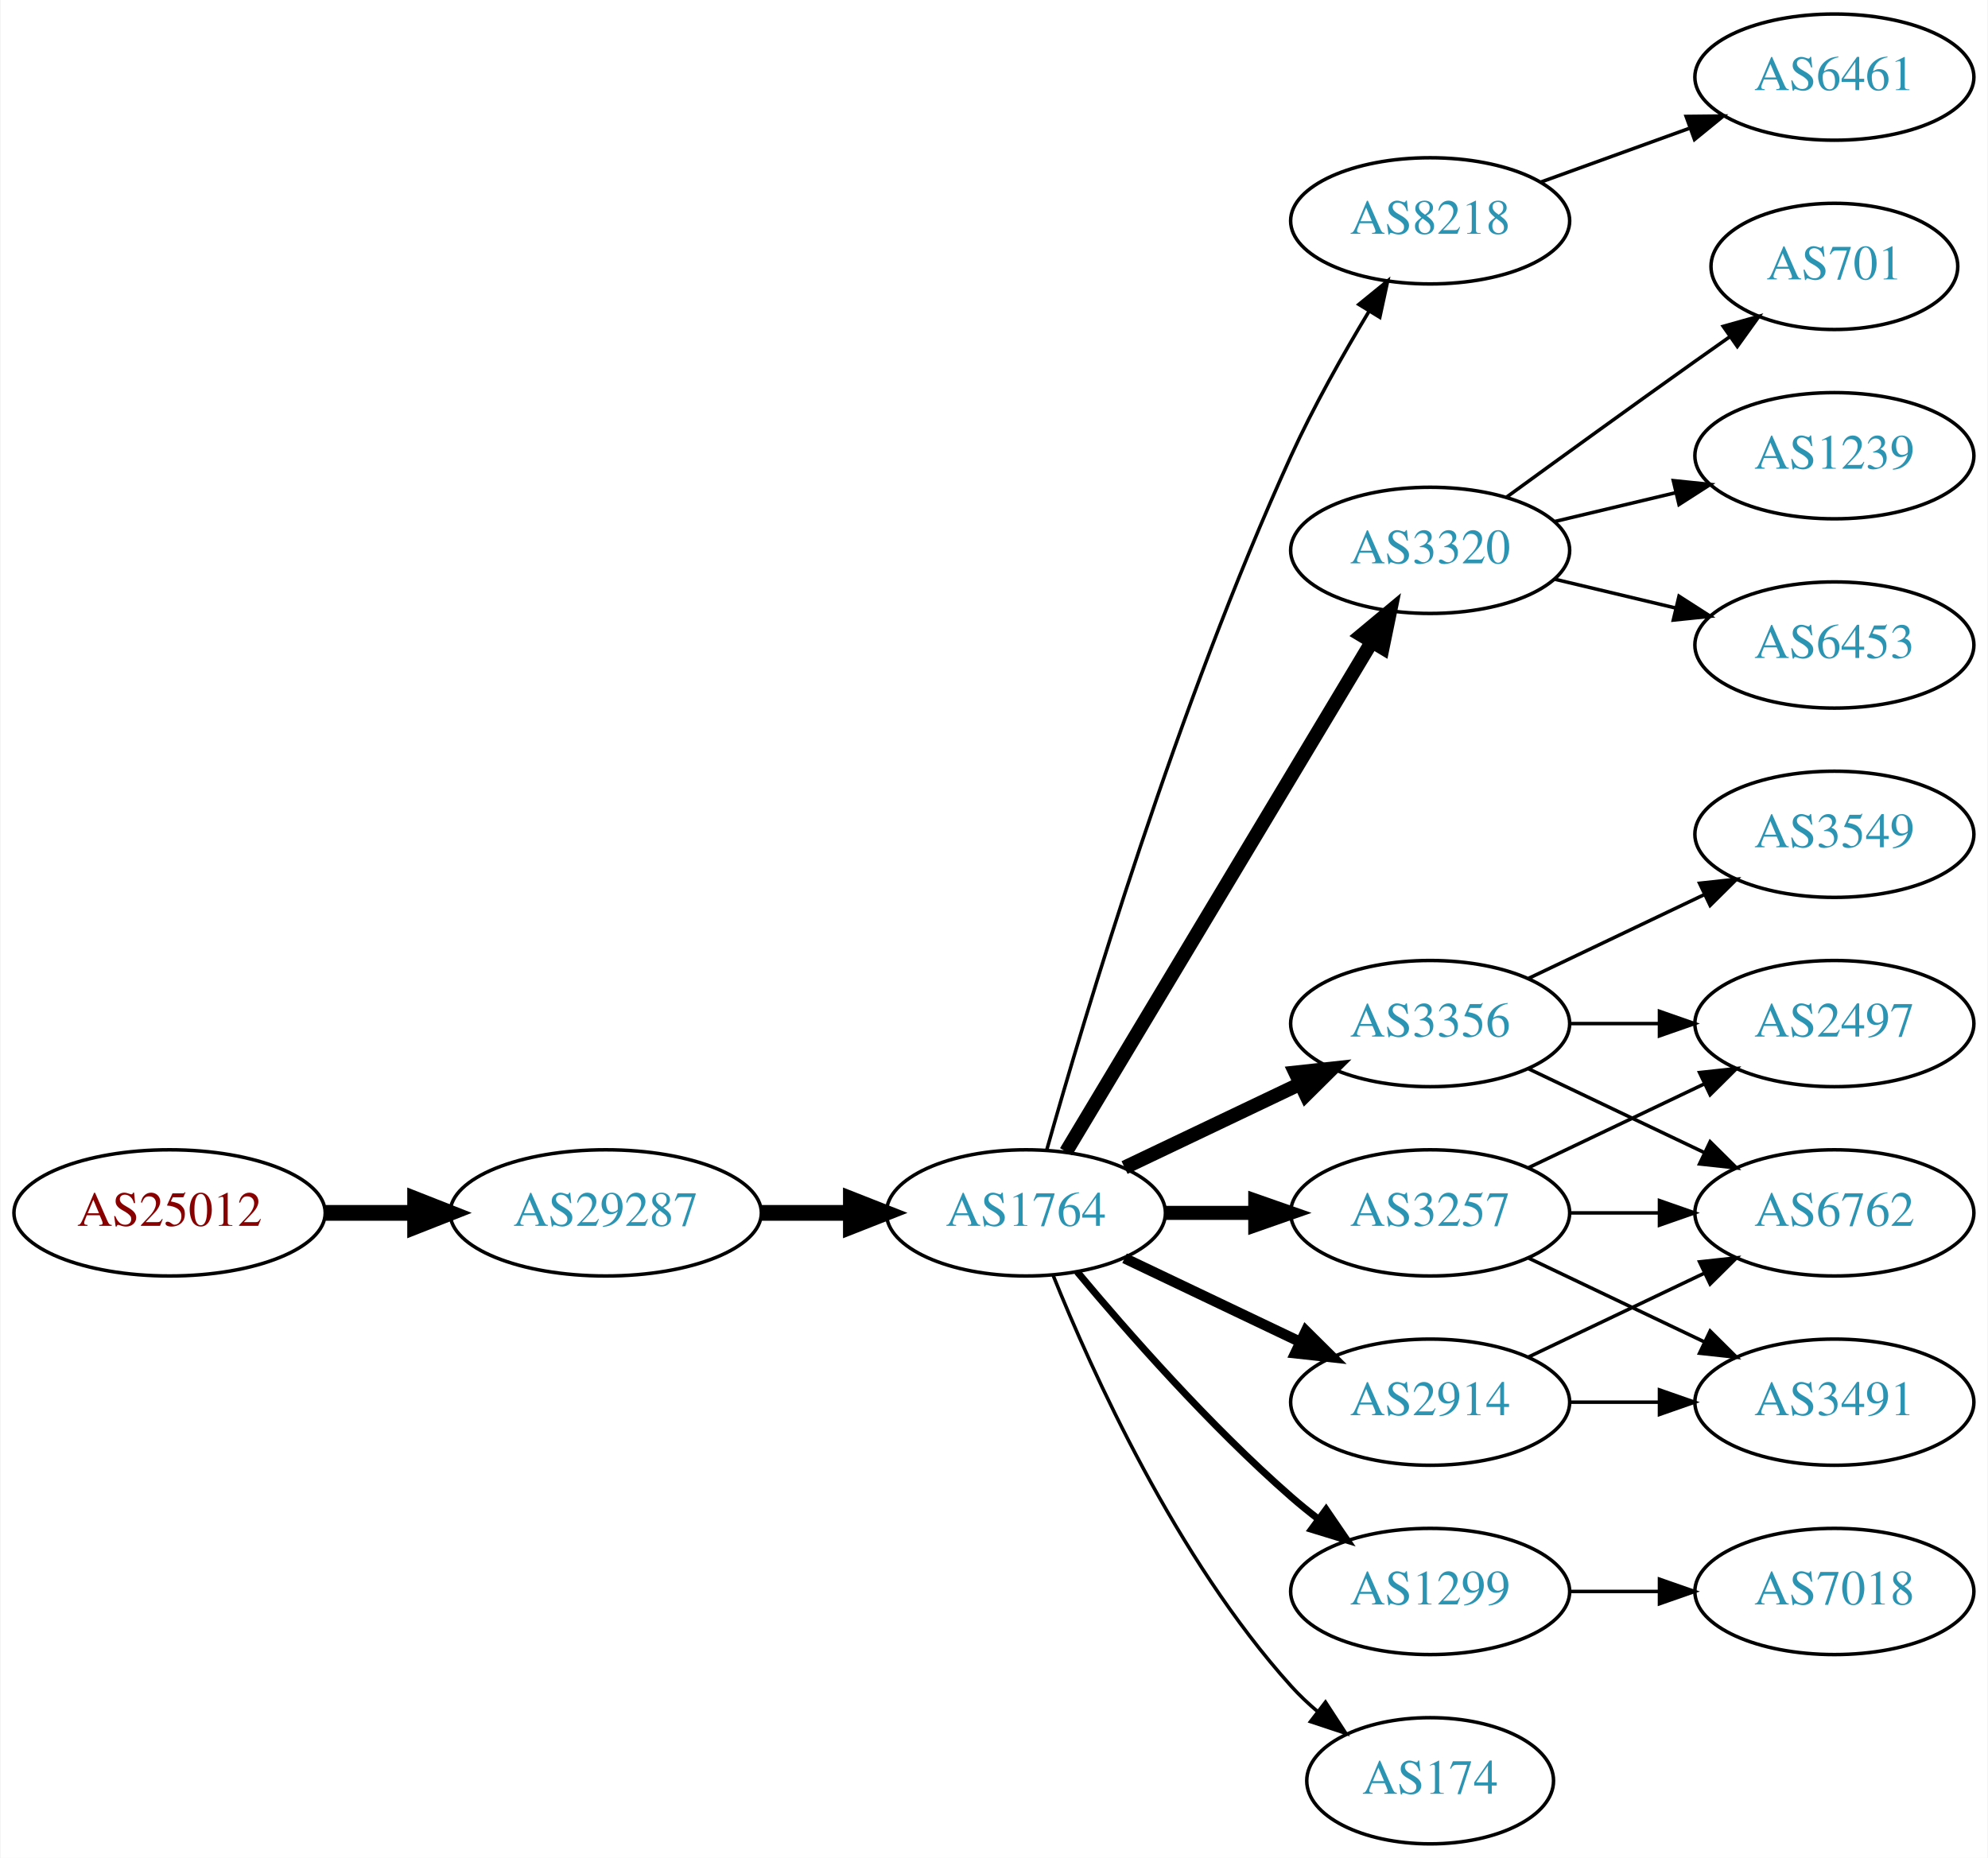
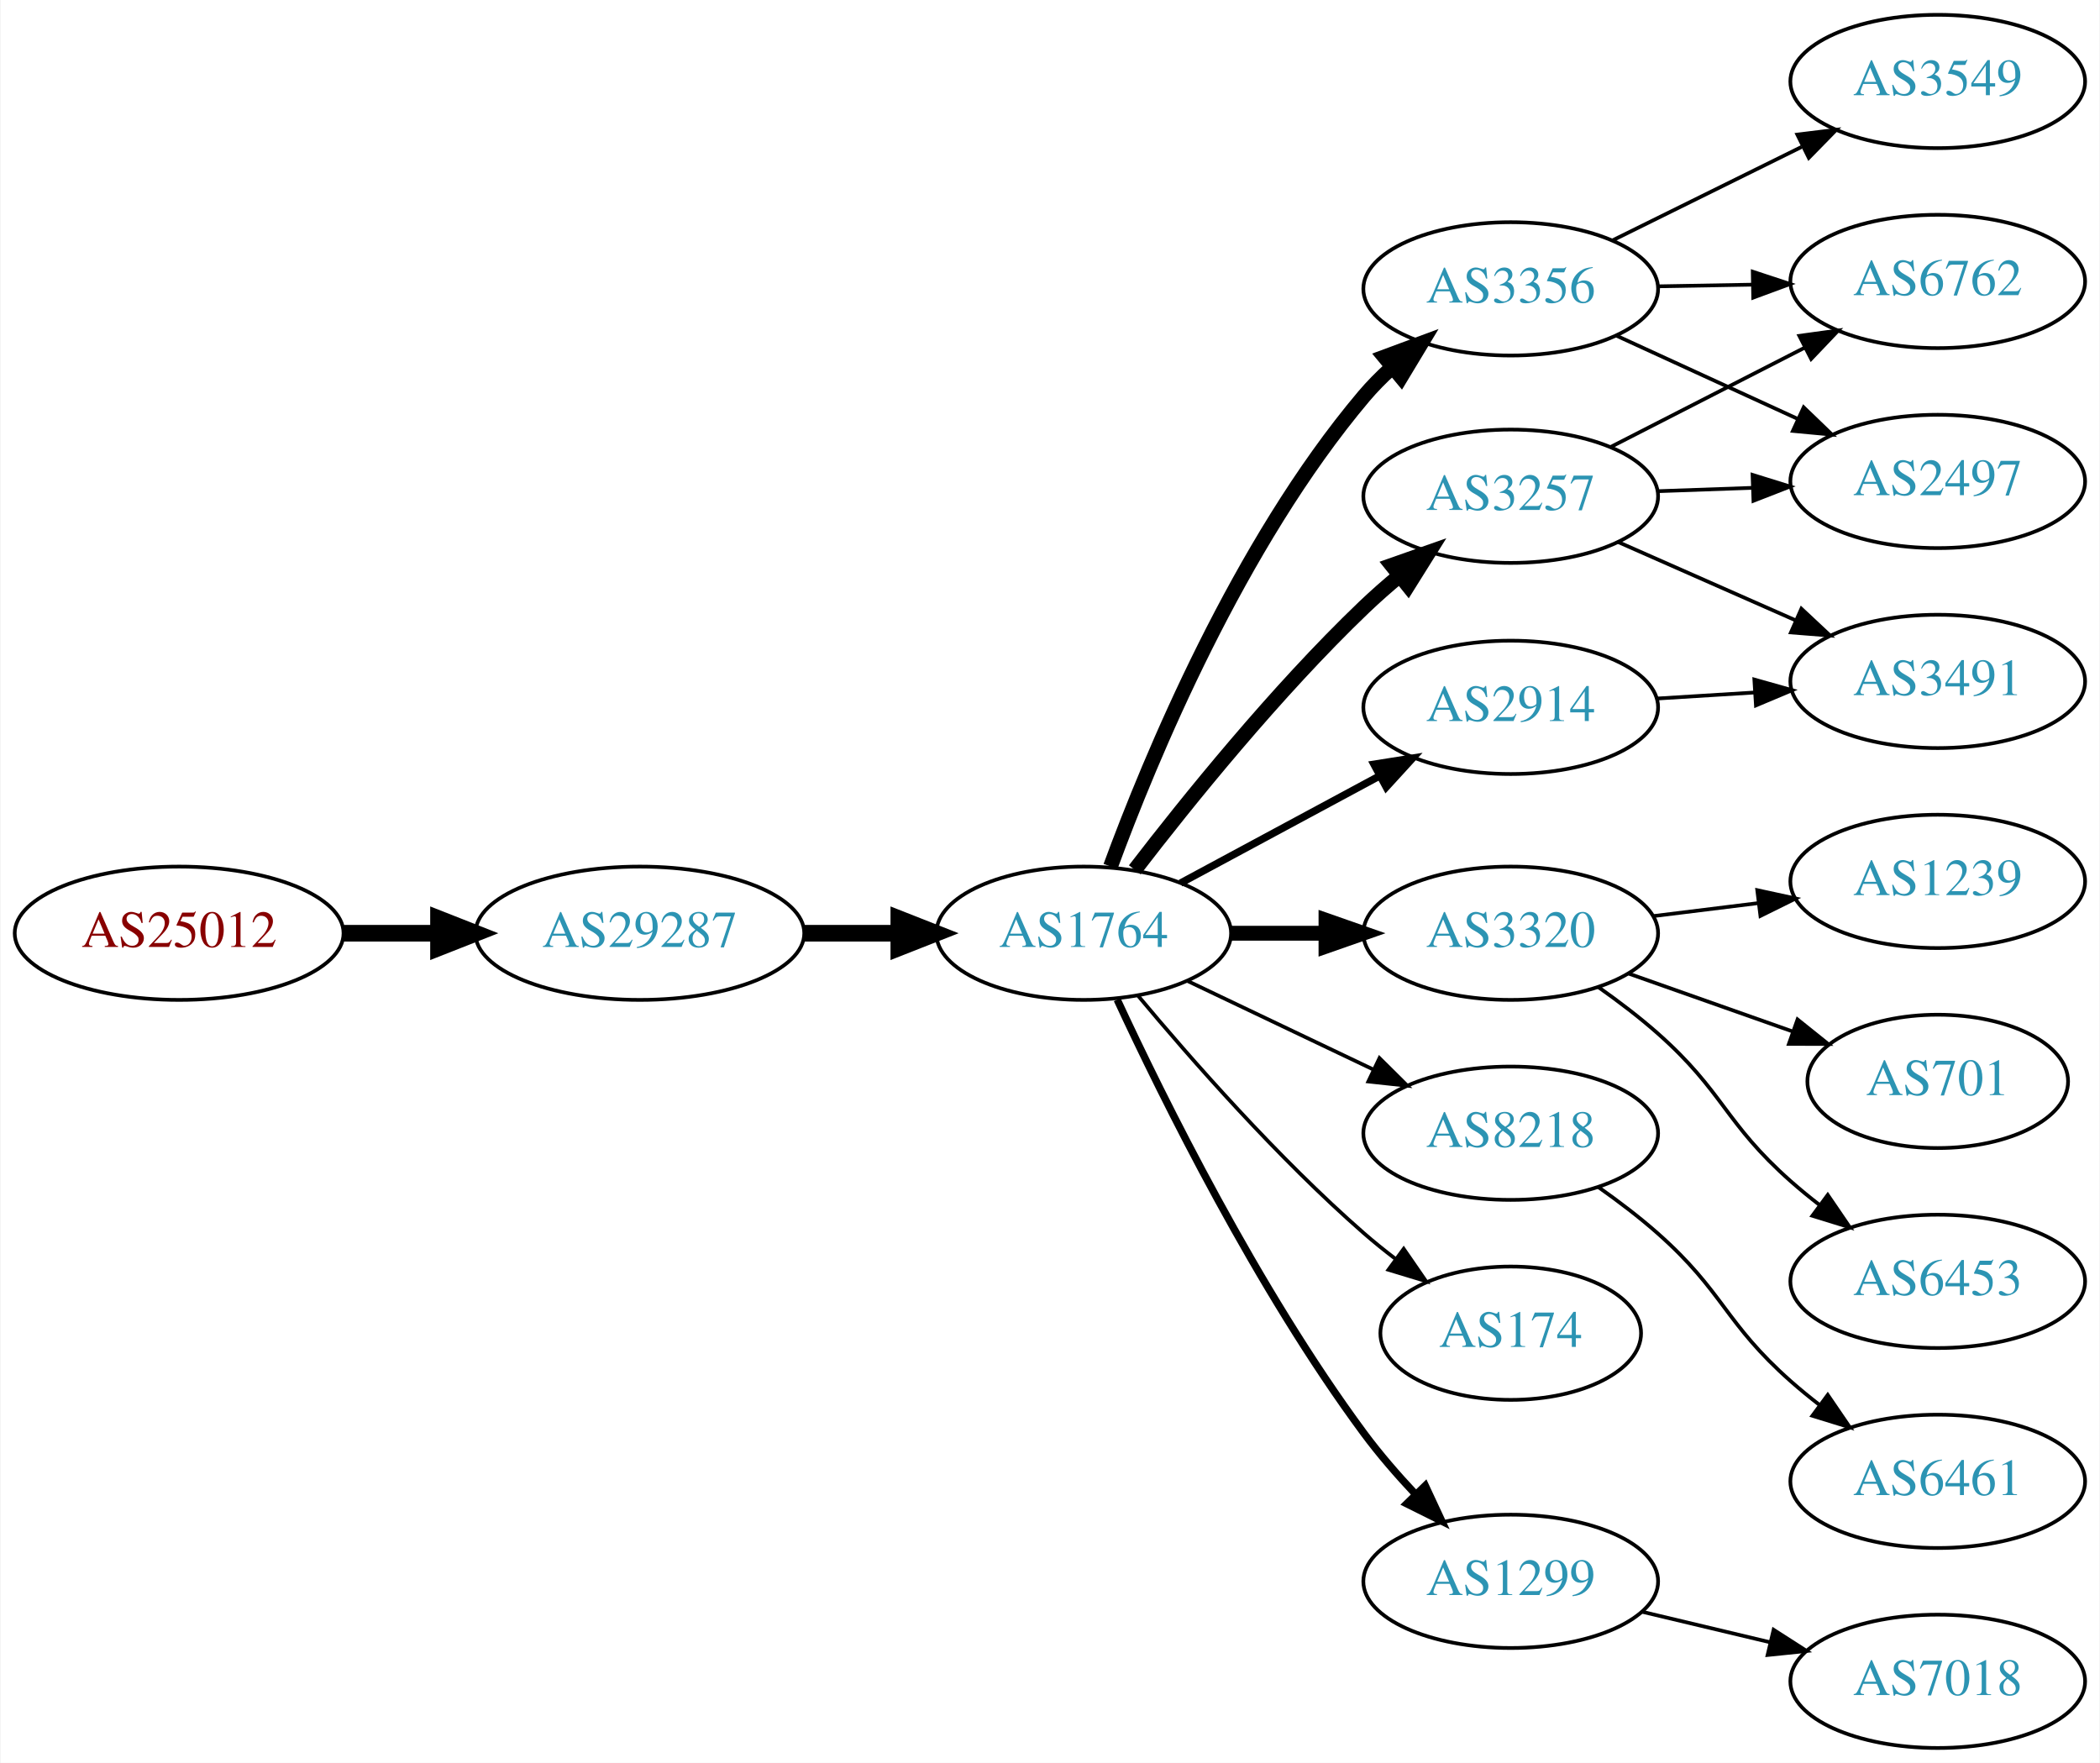
- <svg xmlns="http://www.w3.org/2000/svg" xmlns:xlink="http://www.w3.org/1999/xlink" width="567pt" height="530pt" viewBox="0.00 0.00 566.66 530.00">
-   <g id="graph0" class="graph" transform="scale(1 1) rotate(0) translate(4 526)">
-     <polygon fill="white" stroke="none" points="-4,4 -4,-526 562.663,-526 562.663,4 -4,4" />
+ <svg xmlns="http://www.w3.org/2000/svg" xmlns:xlink="http://www.w3.org/1999/xlink" width="567pt" height="476pt" viewBox="0.00 0.00 566.66 476.00">
+   <g id="graph0" class="graph" transform="scale(1 1) rotate(0) translate(4 472)">
+     <polygon fill="white" stroke="none" points="-4,4 -4,-472 562.663,-472 562.663,4 -4,4" />
    <g id="node1" class="node">
      <g id="a_node1">
        <a xlink:href="/asn/25012" xlink:title="AS25012 ~ ASN-EUI [AT]">
-           <ellipse fill="#ffffff" stroke="black" cx="44.196" cy="-180" rx="44.393" ry="18" />
-           <text text-anchor="middle" x="44.196" y="-176.3" font-family="Times,serif" font-size="14.00" fill="#880000">AS25012</text>
+           <ellipse fill="#ffffff" stroke="black" cx="44.196" cy="-220" rx="44.393" ry="18" />
+           <text text-anchor="middle" x="44.196" y="-216.3" font-family="Times,serif" font-size="14.00" fill="#880000">AS25012</text>
        </a>
      </g>
    </g>
    <g id="node2" class="node">
      <g id="a_node2">
        <a xlink:href="/asn/29287" xlink:title="AS29287 ~ Wien Energie [AT]">
-           <ellipse fill="#ffffff" stroke="black" cx="168.588" cy="-180" rx="44.393" ry="18" />
-           <text text-anchor="middle" x="168.588" y="-176.3" font-family="Times,serif" font-size="14.00" fill="#2c94b3">AS29287</text>
+           <ellipse fill="#ffffff" stroke="black" cx="168.588" cy="-220" rx="44.393" ry="18" />
+           <text text-anchor="middle" x="168.588" y="-216.3" font-family="Times,serif" font-size="14.00" fill="#2c94b3">AS29287</text>
        </a>
      </g>
    </g>
    <g id="edge1" class="edge">
-       <path fill="none" stroke="black" stroke-width="4.5" d="M88.692,-180C96.898,-180 105.569,-180 114.041,-180" />
-       <polygon fill="black" stroke="black" stroke-width="4.5" points="114.233,-183.938 124.233,-180 114.233,-176.063 114.233,-183.938" />
+       <path fill="none" stroke="black" stroke-width="4.5" d="M88.692,-220C96.898,-220 105.569,-220 114.041,-220" />
+       <polygon fill="black" stroke="black" stroke-width="4.5" points="114.233,-223.938 124.233,-220 114.233,-216.063 114.233,-223.938" />
    </g>
    <g id="node3" class="node">
      <g id="a_node3">
        <a xlink:href="/asn/1764" xlink:title="AS1764 ~ NEXTLAYER-AS [AT]">
-           <ellipse fill="#ffffff" stroke="black" cx="288.431" cy="-180" rx="39.794" ry="18" />
-           <text text-anchor="middle" x="288.431" y="-176.3" font-family="Times,serif" font-size="14.00" fill="#2c94b3">AS1764</text>
+           <ellipse fill="#ffffff" stroke="black" cx="288.431" cy="-220" rx="39.794" ry="18" />
+           <text text-anchor="middle" x="288.431" y="-216.3" font-family="Times,serif" font-size="14.00" fill="#2c94b3">AS1764</text>
        </a>
      </g>
    </g>
    <g id="edge2" class="edge">
-       <path fill="none" stroke="black" stroke-width="4.5" d="M212.799,-180C221.112,-180 229.875,-180 238.357,-180" />
-       <polygon fill="black" stroke="black" stroke-width="4.5" points="238.516,-183.938 248.516,-180 238.516,-176.063 238.516,-183.938" />
+       <path fill="none" stroke="black" stroke-width="4.5" d="M212.799,-220C221.112,-220 229.875,-220 238.357,-220" />
+       <polygon fill="black" stroke="black" stroke-width="4.5" points="238.516,-223.938 248.516,-220 238.516,-216.063 238.516,-223.938" />
    </g>
    <g id="node4" class="node">
      <g id="a_node4">
-         <a xlink:href="/asn/8218" xlink:title="AS8218 ~ legacy Neotelecoms [FR]">
-           <ellipse fill="#ffffff" stroke="black" cx="403.724" cy="-463" rx="39.794" ry="18" />
-           <text text-anchor="middle" x="403.724" y="-459.3" font-family="Times,serif" font-size="14.00" fill="#2c94b3">AS8218</text>
+         <a xlink:href="/asn/3257" xlink:title="AS3257 ~ GTT [DE]">
+           <ellipse fill="#ffffff" stroke="black" cx="403.724" cy="-338" rx="39.794" ry="18" />
+           <text text-anchor="middle" x="403.724" y="-334.3" font-family="Times,serif" font-size="14.00" fill="#2c94b3">AS3257</text>
        </a>
      </g>
    </g>
    <g id="edge3" class="edge">
-       <path fill="none" stroke="black" d="M294.41,-198.086C305.057,-235.766 331.721,-325.068 364.077,-396 370.472,-410.019 378.899,-424.932 386.252,-437.121" />
-       <polygon fill="black" stroke="black" points="383.397,-439.161 391.613,-445.851 389.362,-435.498 383.397,-439.161" />
+       <path fill="none" stroke="black" stroke-width="4" d="M302.229,-237.123C316.386,-255.553 340.346,-285.277 364.077,-308 367.114,-310.908 370.421,-313.813 373.781,-316.607" />
+       <polygon fill="black" stroke="black" stroke-width="4" points="371.619,-319.359 381.613,-322.876 375.993,-313.895 371.619,-319.359" />
    </g>
    <g id="node5" class="node">
      <g id="a_node5">
-         <a xlink:href="/asn/3320" xlink:title="AS3320 ~ DTAG [DE]">
-           <ellipse fill="#ffffff" stroke="black" cx="403.724" cy="-369" rx="39.794" ry="18" />
-           <text text-anchor="middle" x="403.724" y="-365.3" font-family="Times,serif" font-size="14.00" fill="#2c94b3">AS3320</text>
+         <a xlink:href="/asn/3356" xlink:title="AS3356 ~ Level 3 Parent, LLC [US]">
+           <ellipse fill="#ffffff" stroke="black" cx="403.724" cy="-394" rx="39.794" ry="18" />
+           <text text-anchor="middle" x="403.724" y="-390.3" font-family="Times,serif" font-size="14.00" fill="#2c94b3">AS3356</text>
        </a>
      </g>
    </g>
    <g id="edge4" class="edge">
-       <path fill="none" stroke="black" stroke-width="4" d="M299.886,-197.442C319.867,-230.775 363.573,-303.686 387.058,-342.866" />
-       <polygon fill="black" stroke="black" stroke-width="4" points="384.15,-344.823 392.294,-351.6 390.154,-341.224 384.15,-344.823" />
+       <path fill="none" stroke="black" stroke-width="4" d="M295.673,-238.038C306.35,-267.077 330.284,-324.979 364.077,-365 366.296,-367.628 368.796,-370.158 371.429,-372.554" />
+       <polygon fill="black" stroke="black" stroke-width="4" points="369.648,-375.623 379.583,-379.304 374.112,-370.231 369.648,-375.623" />
    </g>
    <g id="node6" class="node">
      <g id="a_node6">
-         <a xlink:href="/asn/3356" xlink:title="AS3356 ~ Level 3 Parent, LLC [US]">
-           <ellipse fill="#ffffff" stroke="black" cx="403.724" cy="-234" rx="39.794" ry="18" />
-           <text text-anchor="middle" x="403.724" y="-230.3" font-family="Times,serif" font-size="14.00" fill="#2c94b3">AS3356</text>
+         <a xlink:href="/asn/3320" xlink:title="AS3320 ~ DTAG [DE]">
+           <ellipse fill="#ffffff" stroke="black" cx="403.724" cy="-220" rx="39.794" ry="18" />
+           <text text-anchor="middle" x="403.724" y="-216.3" font-family="Times,serif" font-size="14.00" fill="#2c94b3">AS3320</text>
        </a>
      </g>
    </g>
    <g id="edge5" class="edge">
-       <path fill="none" stroke="black" stroke-width="4" d="M316.567,-192.934C331.561,-200.081 350.382,-209.052 366.605,-216.785" />
-       <polygon fill="black" stroke="black" stroke-width="4" points="365.276,-220.028 375.809,-221.171 368.288,-213.709 365.276,-220.028" />
+       <path fill="none" stroke="black" stroke-width="4" d="M328.103,-220C336.306,-220 345.07,-220 353.602,-220" />
+       <polygon fill="black" stroke="black" stroke-width="4" points="353.841,-223.5 363.841,-220 353.841,-216.5 353.841,-223.5" />
    </g>
    <g id="node7" class="node">
      <g id="a_node7">
-         <a xlink:href="/asn/3257" xlink:title="AS3257 ~ GTT [DE]">
-           <ellipse fill="#ffffff" stroke="black" cx="403.724" cy="-180" rx="39.794" ry="18" />
-           <text text-anchor="middle" x="403.724" y="-176.3" font-family="Times,serif" font-size="14.00" fill="#2c94b3">AS3257</text>
+         <a xlink:href="/asn/2914" xlink:title="AS2914 ~ NTT America, Inc. [US]">
+           <ellipse fill="#ffffff" stroke="black" cx="403.724" cy="-281" rx="39.794" ry="18" />
+           <text text-anchor="middle" x="403.724" y="-277.3" font-family="Times,serif" font-size="14.00" fill="#2c94b3">AS2914</text>
        </a>
      </g>
    </g>
    <g id="edge6" class="edge">
-       <path fill="none" stroke="black" stroke-width="4" d="M328.103,-180C336.306,-180 345.07,-180 353.602,-180" />
-       <polygon fill="black" stroke="black" stroke-width="4" points="353.841,-183.5 363.841,-180 353.841,-176.5 353.841,-183.5" />
+       <path fill="none" stroke="black" stroke-width="2" d="M314.574,-233.538C330.305,-242.008 350.789,-253.037 368.051,-262.331" />
+       <polygon fill="black" stroke="black" stroke-width="2" points="366.795,-265.63 377.259,-267.289 370.113,-259.467 366.795,-265.63" />
    </g>
    <g id="node8" class="node">
      <g id="a_node8">
-         <a xlink:href="/asn/1299" xlink:title="AS1299 ~ Telia Carrier [EU]">
-           <ellipse fill="#ffffff" stroke="black" cx="403.724" cy="-72" rx="39.794" ry="18" />
-           <text text-anchor="middle" x="403.724" y="-68.3" font-family="Times,serif" font-size="14.00" fill="#2c94b3">AS1299</text>
+         <a xlink:href="/asn/8218" xlink:title="AS8218 ~ legacy Neotelecoms [FR]">
+           <ellipse fill="#ffffff" stroke="black" cx="403.724" cy="-166" rx="39.794" ry="18" />
+           <text text-anchor="middle" x="403.724" y="-162.3" font-family="Times,serif" font-size="14.00" fill="#2c94b3">AS8218</text>
        </a>
      </g>
    </g>
    <g id="edge7" class="edge">
-       <path fill="none" stroke="black" stroke-width="2" d="M303.061,-163.183C317.343,-146.071 340.89,-119.255 364.077,-99 366.543,-96.846 369.182,-94.706 371.879,-92.628" />
-       <polygon fill="black" stroke="black" stroke-width="2" points="374.052,-95.375 380.033,-86.63 369.904,-89.736 374.052,-95.375" />
+       <path fill="none" stroke="black" d="M316.567,-207.066C331.561,-199.919 350.382,-190.948 366.605,-183.215" />
+       <polygon fill="black" stroke="black" points="368.288,-186.291 375.809,-178.829 365.276,-179.972 368.288,-186.291" />
    </g>
    <g id="node9" class="node">
      <g id="a_node9">
-         <a xlink:href="/asn/2914" xlink:title="AS2914 ~ NTT America, Inc. [US]">
-           <ellipse fill="#ffffff" stroke="black" cx="403.724" cy="-126" rx="39.794" ry="18" />
-           <text text-anchor="middle" x="403.724" y="-122.3" font-family="Times,serif" font-size="14.00" fill="#2c94b3">AS2914</text>
+         <a xlink:href="/asn/174" xlink:title="AS174 ~ Cogent Communications [US]">
+           <ellipse fill="#ffffff" stroke="black" cx="403.724" cy="-112" rx="35.194" ry="18" />
+           <text text-anchor="middle" x="403.724" y="-108.3" font-family="Times,serif" font-size="14.00" fill="#2c94b3">AS174</text>
        </a>
      </g>
    </g>
    <g id="edge8" class="edge">
-       <path fill="none" stroke="black" stroke-width="3" d="M316.567,-167.066C331.561,-159.919 350.382,-150.948 366.605,-143.215" />
-       <polygon fill="black" stroke="black" stroke-width="3" points="368.288,-146.291 375.809,-138.829 365.276,-139.972 368.288,-146.291" />
+       <path fill="none" stroke="black" d="M303.061,-203.183C317.343,-186.071 340.89,-159.255 364.077,-139 366.747,-136.668 369.62,-134.352 372.55,-132.114" />
+       <polygon fill="black" stroke="black" points="374.828,-134.784 380.841,-126.061 370.701,-129.13 374.828,-134.784" />
    </g>
    <g id="node10" class="node">
      <g id="a_node10">
-         <a xlink:href="/asn/174" xlink:title="AS174 ~ Cogent Communications [US]">
-           <ellipse fill="#ffffff" stroke="black" cx="403.724" cy="-18" rx="35.194" ry="18" />
-           <text text-anchor="middle" x="403.724" y="-14.3" font-family="Times,serif" font-size="14.00" fill="#2c94b3">AS174</text>
+         <a xlink:href="/asn/1299" xlink:title="AS1299 ~ Telia Carrier [EU]">
+           <ellipse fill="#ffffff" stroke="black" cx="403.724" cy="-45" rx="39.794" ry="18" />
+           <text text-anchor="middle" x="403.724" y="-41.3" font-family="Times,serif" font-size="14.00" fill="#2c94b3">AS1299</text>
        </a>
      </g>
    </g>
    <g id="edge9" class="edge">
-       <path fill="none" stroke="black" d="M296.179,-162.213C307.23,-134.757 331.283,-81.422 364.077,-45 366.393,-42.428 368.998,-39.969 371.733,-37.657" />
-       <polygon fill="black" stroke="black" points="373.871,-40.428 379.656,-31.552 369.599,-34.883 373.871,-40.428" />
+       <path fill="none" stroke="black" stroke-width="2" d="M297.477,-202.065C309.876,-175.325 335.259,-123.979 364.077,-85 368.243,-79.366 373.152,-73.712 378.048,-68.502" />
+       <polygon fill="black" stroke="black" stroke-width="2" points="380.652,-70.846 385.125,-61.241 375.639,-65.96 380.652,-70.846" />
+     </g>
+     <g id="node12" class="node">
+       <g id="a_node12">
+         <a xlink:href="/asn/2497" xlink:title="AS2497 ~ Internet Initiative Japan Inc. [JP]">
+           <ellipse fill="#ffffff" stroke="black" cx="519.017" cy="-342" rx="39.794" ry="18" />
+           <text text-anchor="middle" x="519.017" y="-338.3" font-family="Times,serif" font-size="14.00" fill="#2c94b3">AS2497</text>
+         </a>
+       </g>
+     </g>
+     <g id="edge19" class="edge">
+       <path fill="none" stroke="black" d="M443.396,-339.365C451.599,-339.655 460.363,-339.964 468.895,-340.266" />
+       <polygon fill="black" stroke="black" points="469.017,-343.772 479.134,-340.627 469.264,-336.776 469.017,-343.772" />
+     </g>
+     <g id="node13" class="node">
+       <g id="a_node13">
+         <a xlink:href="/asn/6762" xlink:title="AS6762 ~ TELECOM ITALIA SPARKLE S.p.A. [IT]">
+           <ellipse fill="#ffffff" stroke="black" cx="519.017" cy="-396" rx="39.794" ry="18" />
+           <text text-anchor="middle" x="519.017" y="-392.3" font-family="Times,serif" font-size="14.00" fill="#2c94b3">AS6762</text>
+         </a>
+       </g>
+     </g>
+     <g id="edge18" class="edge">
+       <path fill="none" stroke="black" d="M430.715,-351.306C446.259,-359.264 466.21,-369.478 483.115,-378.132" />
+       <polygon fill="black" stroke="black" points="481.65,-381.314 492.146,-382.756 484.84,-375.083 481.65,-381.314" />
+     </g>
+     <g id="node17" class="node">
+       <g id="a_node17">
+         <a xlink:href="/asn/3491" xlink:title="AS3491 ~ PCCW Global, Inc. [US]">
+           <ellipse fill="#ffffff" stroke="black" cx="519.017" cy="-288" rx="39.794" ry="18" />
+           <text text-anchor="middle" x="519.017" y="-284.3" font-family="Times,serif" font-size="14.00" fill="#2c94b3">AS3491</text>
+         </a>
+       </g>
+     </g>
+     <g id="edge17" class="edge">
+       <path fill="none" stroke="black" d="M432.729,-325.64C447.163,-319.27 464.964,-311.414 480.563,-304.53" />
+       <polygon fill="black" stroke="black" points="482.206,-307.63 489.941,-300.391 479.379,-301.226 482.206,-307.63" />
    </g>
    <g id="node11" class="node">
      <g id="a_node11">
-         <a xlink:href="/asn/6461" xlink:title="AS6461 ~ Zayo Bandwidth [US]">
-           <ellipse fill="#ffffff" stroke="black" cx="519.017" cy="-504" rx="39.794" ry="18" />
-           <text text-anchor="middle" x="519.017" y="-500.3" font-family="Times,serif" font-size="14.00" fill="#2c94b3">AS6461</text>
+         <a xlink:href="/asn/3549" xlink:title="AS3549 ~ Level 3 Parent, LLC [US]">
+           <ellipse fill="#ffffff" stroke="black" cx="519.017" cy="-450" rx="39.794" ry="18" />
+           <text text-anchor="middle" x="519.017" y="-446.3" font-family="Times,serif" font-size="14.00" fill="#2c94b3">AS3549</text>
        </a>
      </g>
    </g>
    <g id="edge10" class="edge">
-       <path fill="none" stroke="black" d="M435.382,-474.095C448.355,-478.79 463.648,-484.324 477.529,-489.348" />
-       <polygon fill="black" stroke="black" points="476.739,-492.784 487.334,-492.896 479.121,-486.202 476.739,-492.784" />
-     </g>
-     <g id="node12" class="node">
-       <g id="a_node12">
-         <a xlink:href="/asn/701" xlink:title="AS701 ~ UUNET [US]">
-           <ellipse fill="#ffffff" stroke="black" cx="519.017" cy="-450" rx="35.194" ry="18" />
-           <text text-anchor="middle" x="519.017" y="-446.3" font-family="Times,serif" font-size="14.00" fill="#2c94b3">AS701</text>
-         </a>
-       </g>
+       <path fill="none" stroke="black" d="M431.286,-407.13C446.485,-414.642 465.754,-424.167 482.268,-432.33" />
+       <polygon fill="black" stroke="black" points="481.105,-435.659 491.621,-436.953 484.207,-429.384 481.105,-435.659" />
    </g>
    <g id="edge11" class="edge">
-       <path fill="none" stroke="black" d="M425.572,-384.222C440.506,-395.091 461.12,-410.025 479.37,-423 482.581,-425.282 485.95,-427.661 489.304,-430.018" />
-       <polygon fill="black" stroke="black" points="487.316,-432.899 497.515,-435.77 491.332,-427.166 487.316,-432.899" />
-     </g>
-     <g id="node13" class="node">
-       <g id="a_node13">
-         <a xlink:href="/asn/1239" xlink:title="AS1239 ~ Sprint [US]">
-           <ellipse fill="#ffffff" stroke="black" cx="519.017" cy="-396" rx="39.794" ry="18" />
-           <text text-anchor="middle" x="519.017" y="-392.3" font-family="Times,serif" font-size="14.00" fill="#2c94b3">AS1239</text>
-         </a>
-       </g>
+       <path fill="none" stroke="black" d="M432.149,-381.412C446.929,-374.628 465.365,-366.166 481.361,-358.824" />
+       <polygon fill="black" stroke="black" points="482.823,-362.005 490.452,-354.652 479.903,-355.643 482.823,-362.005" />
    </g>
    <g id="edge12" class="edge">
-       <path fill="none" stroke="black" d="M439.331,-377.248C450.202,-379.838 462.357,-382.735 473.799,-385.462" />
-       <polygon fill="black" stroke="black" points="473.082,-388.889 483.621,-387.803 474.705,-382.08 473.082,-388.889" />
+       <path fill="none" stroke="black" d="M443.396,-394.683C451.599,-394.828 460.363,-394.982 468.895,-395.133" />
+       <polygon fill="black" stroke="black" points="469.074,-398.636 479.134,-395.314 469.198,-391.638 469.074,-398.636" />
    </g>
    <g id="node14" class="node">
      <g id="a_node14">
-         <a xlink:href="/asn/6453" xlink:title="AS6453 ~ TATA COMMUNICATIONS (AMERICA) INC [US]">
-           <ellipse fill="#ffffff" stroke="black" cx="519.017" cy="-342" rx="39.794" ry="18" />
-           <text text-anchor="middle" x="519.017" y="-338.3" font-family="Times,serif" font-size="14.00" fill="#2c94b3">AS6453</text>
+         <a xlink:href="/asn/1239" xlink:title="AS1239 ~ Sprint [US]">
+           <ellipse fill="#ffffff" stroke="black" cx="519.017" cy="-234" rx="39.794" ry="18" />
+           <text text-anchor="middle" x="519.017" y="-230.3" font-family="Times,serif" font-size="14.00" fill="#2c94b3">AS1239</text>
        </a>
      </g>
    </g>
    <g id="edge13" class="edge">
-       <path fill="none" stroke="black" d="M439.331,-360.752C450.202,-358.162 462.357,-355.265 473.799,-352.538" />
-       <polygon fill="black" stroke="black" points="474.705,-355.92 483.621,-350.197 473.082,-349.111 474.705,-355.92" />
+       <path fill="none" stroke="black" d="M442.134,-224.623C451.222,-225.746 461.059,-226.962 470.544,-228.134" />
+       <polygon fill="black" stroke="black" points="470.292,-231.629 480.646,-229.382 471.15,-224.682 470.292,-231.629" />
    </g>
    <g id="node15" class="node">
      <g id="a_node15">
-         <a xlink:href="/asn/6762" xlink:title="AS6762 ~ TELECOM ITALIA SPARKLE S.p.A. [IT]">
-           <ellipse fill="#ffffff" stroke="black" cx="519.017" cy="-180" rx="39.794" ry="18" />
-           <text text-anchor="middle" x="519.017" y="-176.3" font-family="Times,serif" font-size="14.00" fill="#2c94b3">AS6762</text>
+         <a xlink:href="/asn/701" xlink:title="AS701 ~ UUNET [US]">
+           <ellipse fill="#ffffff" stroke="black" cx="519.017" cy="-180" rx="35.194" ry="18" />
+           <text text-anchor="middle" x="519.017" y="-176.3" font-family="Times,serif" font-size="14.00" fill="#2c94b3">AS701</text>
        </a>
      </g>
    </g>
    <g id="edge14" class="edge">
-       <path fill="none" stroke="black" d="M431.86,-221.066C446.854,-213.919 465.675,-204.948 481.898,-197.215" />
-       <polygon fill="black" stroke="black" points="483.581,-200.291 491.102,-192.829 480.569,-193.972 483.581,-200.291" />
+       <path fill="none" stroke="black" d="M435.682,-209.07C449.309,-204.258 465.452,-198.559 479.819,-193.486" />
+       <polygon fill="black" stroke="black" points="481.164,-196.723 489.428,-190.094 478.833,-190.123 481.164,-196.723" />
    </g>
    <g id="node16" class="node">
      <g id="a_node16">
-         <a xlink:href="/asn/2497" xlink:title="AS2497 ~ Internet Initiative Japan Inc. [JP]">
-           <ellipse fill="#ffffff" stroke="black" cx="519.017" cy="-234" rx="39.794" ry="18" />
-           <text text-anchor="middle" x="519.017" y="-230.3" font-family="Times,serif" font-size="14.00" fill="#2c94b3">AS2497</text>
+         <a xlink:href="/asn/6453" xlink:title="AS6453 ~ TATA COMMUNICATIONS (AMERICA) INC [US]">
+           <ellipse fill="#ffffff" stroke="black" cx="519.017" cy="-126" rx="39.794" ry="18" />
+           <text text-anchor="middle" x="519.017" y="-122.3" font-family="Times,serif" font-size="14.00" fill="#2c94b3">AS6453</text>
        </a>
      </g>
    </g>
    <g id="edge15" class="edge">
-       <path fill="none" stroke="black" d="M443.396,-234C451.599,-234 460.363,-234 468.895,-234" />
-       <polygon fill="black" stroke="black" points="469.134,-237.5 479.134,-234 469.134,-230.5 469.134,-237.5" />
-     </g>
-     <g id="node17" class="node">
-       <g id="a_node17">
-         <a xlink:href="/asn/3549" xlink:title="AS3549 ~ Level 3 Parent, LLC [US]">
-           <ellipse fill="#ffffff" stroke="black" cx="519.017" cy="-288" rx="39.794" ry="18" />
-           <text text-anchor="middle" x="519.017" y="-284.3" font-family="Times,serif" font-size="14.00" fill="#2c94b3">AS3549</text>
-         </a>
-       </g>
+       <path fill="none" stroke="black" d="M427.451,-205.411C432.851,-201.6 438.464,-197.337 443.37,-193 461.29,-177.159 461.45,-168.841 479.37,-153 481.823,-150.832 484.453,-148.682 487.145,-146.597" />
+       <polygon fill="black" stroke="black" points="489.321,-149.342 495.29,-140.589 485.165,-143.709 489.321,-149.342" />
    </g>
    <g id="edge16" class="edge">
-       <path fill="none" stroke="black" d="M431.86,-246.934C446.854,-254.081 465.675,-263.052 481.898,-270.785" />
-       <polygon fill="black" stroke="black" points="480.569,-274.028 491.102,-275.171 483.581,-267.709 480.569,-274.028" />
-     </g>
-     <g id="edge22" class="edge">
-       <path fill="none" stroke="black" d="M443.396,-180C451.599,-180 460.363,-180 468.895,-180" />
-       <polygon fill="black" stroke="black" points="469.134,-183.5 479.134,-180 469.134,-176.5 469.134,-183.5" />
+       <path fill="none" stroke="black" d="M443.08,-283.37C451.569,-283.894 460.673,-284.457 469.507,-285.003" />
+       <polygon fill="black" stroke="black" points="469.504,-288.509 479.7,-285.633 469.935,-281.522 469.504,-288.509" />
+     </g>
+     <g id="node18" class="node">
+       <g id="a_node18">
+         <a xlink:href="/asn/6461" xlink:title="AS6461 ~ Zayo Bandwidth [US]">
+           <ellipse fill="#ffffff" stroke="black" cx="519.017" cy="-72" rx="39.794" ry="18" />
+           <text text-anchor="middle" x="519.017" y="-68.3" font-family="Times,serif" font-size="14.00" fill="#2c94b3">AS6461</text>
+         </a>
+       </g>
    </g>
    <g id="edge20" class="edge">
-       <path fill="none" stroke="black" d="M431.86,-192.934C446.854,-200.081 465.675,-209.052 481.898,-216.785" />
-       <polygon fill="black" stroke="black" points="480.569,-220.028 491.102,-221.171 483.581,-213.709 480.569,-220.028" />
+       <path fill="none" stroke="black" d="M427.451,-151.411C432.851,-147.6 438.464,-143.337 443.37,-139 461.29,-123.159 461.45,-114.841 479.37,-99 481.823,-96.832 484.453,-94.682 487.145,-92.597" />
+       <polygon fill="black" stroke="black" points="489.321,-95.342 495.29,-86.589 485.165,-89.709 489.321,-95.342" />
    </g>
    <g id="node19" class="node">
      <g id="a_node19">
-         <a xlink:href="/asn/3491" xlink:title="AS3491 ~ PCCW Global, Inc. [US]">
-           <ellipse fill="#ffffff" stroke="black" cx="519.017" cy="-126" rx="39.794" ry="18" />
-           <text text-anchor="middle" x="519.017" y="-122.3" font-family="Times,serif" font-size="14.00" fill="#2c94b3">AS3491</text>
+         <a xlink:href="/asn/7018" xlink:title="AS7018 ~ AT&amp;T Services, Inc. [US]">
+           <ellipse fill="#ffffff" stroke="black" cx="519.017" cy="-18" rx="39.794" ry="18" />
+           <text text-anchor="middle" x="519.017" y="-14.3" font-family="Times,serif" font-size="14.00" fill="#2c94b3">AS7018</text>
        </a>
      </g>
    </g>
    <g id="edge21" class="edge">
-       <path fill="none" stroke="black" d="M431.86,-167.066C446.854,-159.919 465.675,-150.948 481.898,-143.215" />
-       <polygon fill="black" stroke="black" points="483.581,-146.291 491.102,-138.829 480.569,-139.972 483.581,-146.291" />
-     </g>
-     <g id="node18" class="node">
-       <g id="a_node18">
-         <a xlink:href="/asn/7018" xlink:title="AS7018 ~ AT&amp;T Services, Inc. [US]">
-           <ellipse fill="#ffffff" stroke="black" cx="519.017" cy="-72" rx="39.794" ry="18" />
-           <text text-anchor="middle" x="519.017" y="-68.3" font-family="Times,serif" font-size="14.00" fill="#2c94b3">AS7018</text>
-         </a>
-       </g>
-     </g>
-     <g id="edge17" class="edge">
-       <path fill="none" stroke="black" d="M443.396,-72C451.599,-72 460.363,-72 468.895,-72" />
-       <polygon fill="black" stroke="black" points="469.134,-75.5 479.134,-72 469.134,-68.5 469.134,-75.5" />
-     </g>
-     <g id="edge18" class="edge">
-       <path fill="none" stroke="black" d="M431.86,-138.934C446.854,-146.081 465.675,-155.052 481.898,-162.785" />
-       <polygon fill="black" stroke="black" points="480.569,-166.028 491.102,-167.171 483.581,-159.709 480.569,-166.028" />
-     </g>
-     <g id="edge19" class="edge">
-       <path fill="none" stroke="black" d="M443.396,-126C451.599,-126 460.363,-126 468.895,-126" />
-       <polygon fill="black" stroke="black" points="469.134,-129.5 479.134,-126 469.134,-122.5 469.134,-129.5" />
+       <path fill="none" stroke="black" d="M439.331,-36.752C450.202,-34.162 462.357,-31.265 473.799,-28.538" />
+       <polygon fill="black" stroke="black" points="474.705,-31.92 483.621,-26.197 473.082,-25.111 474.705,-31.92" />
    </g>
  </g>
</svg>
